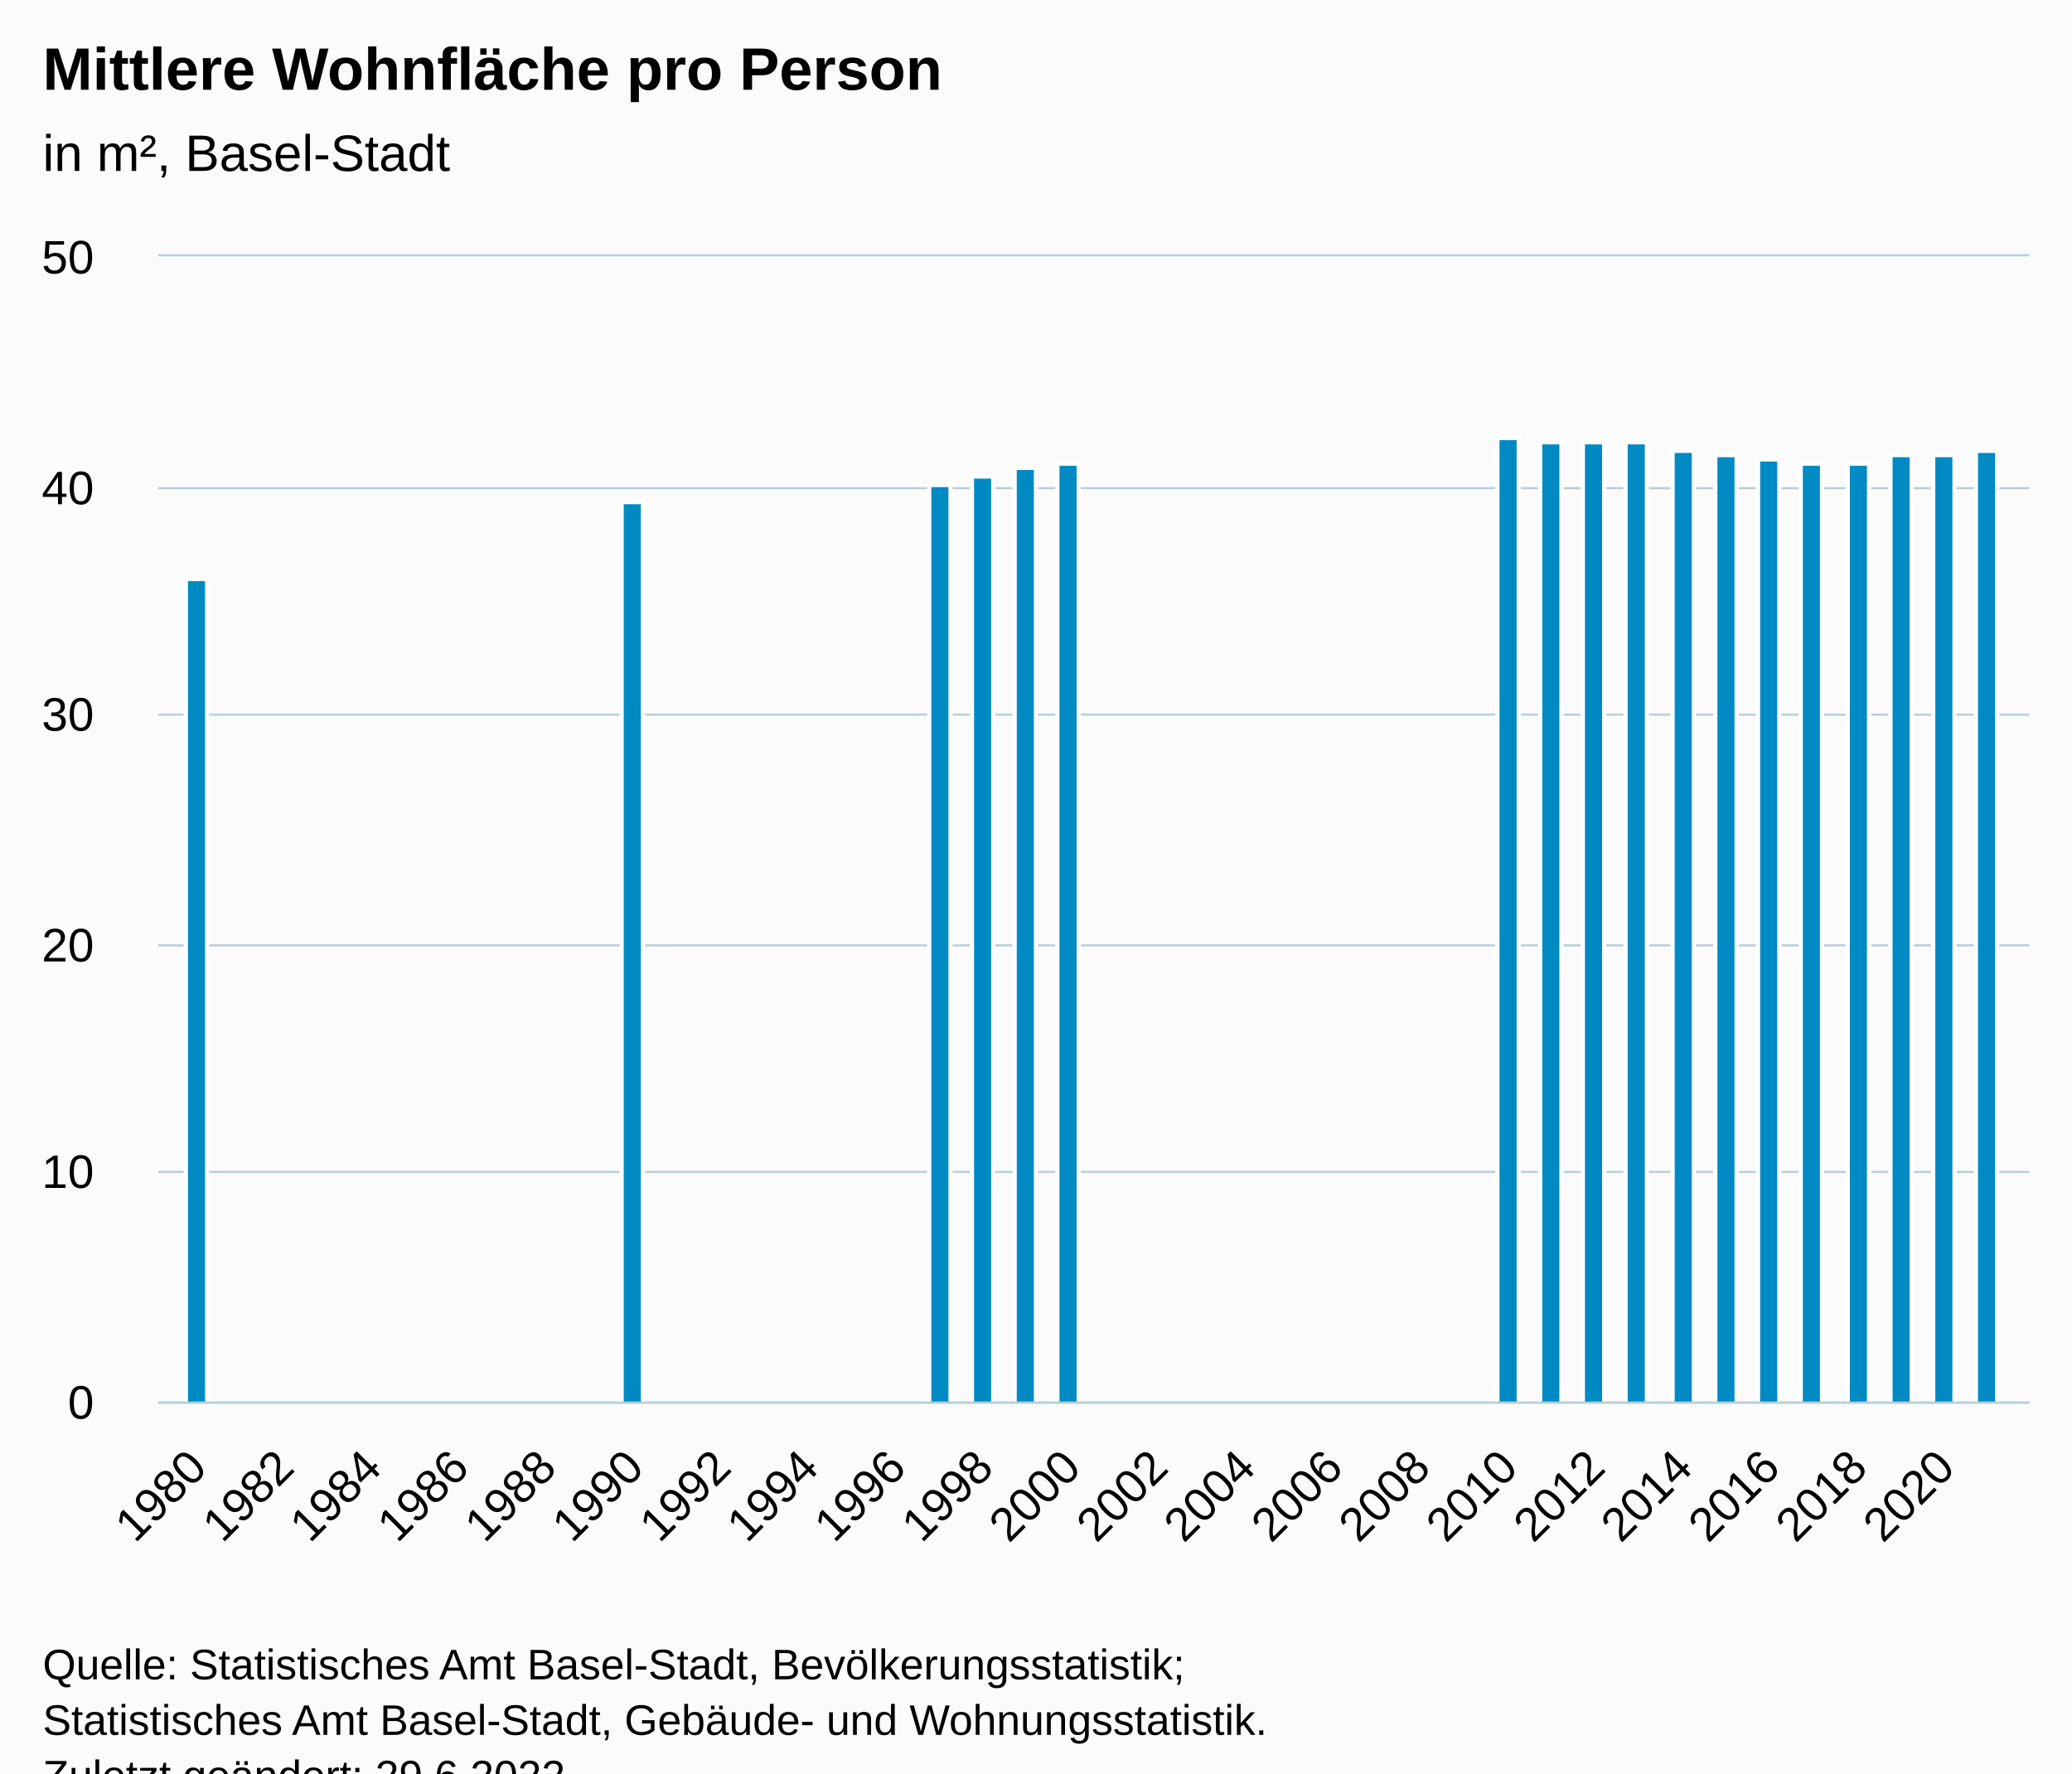
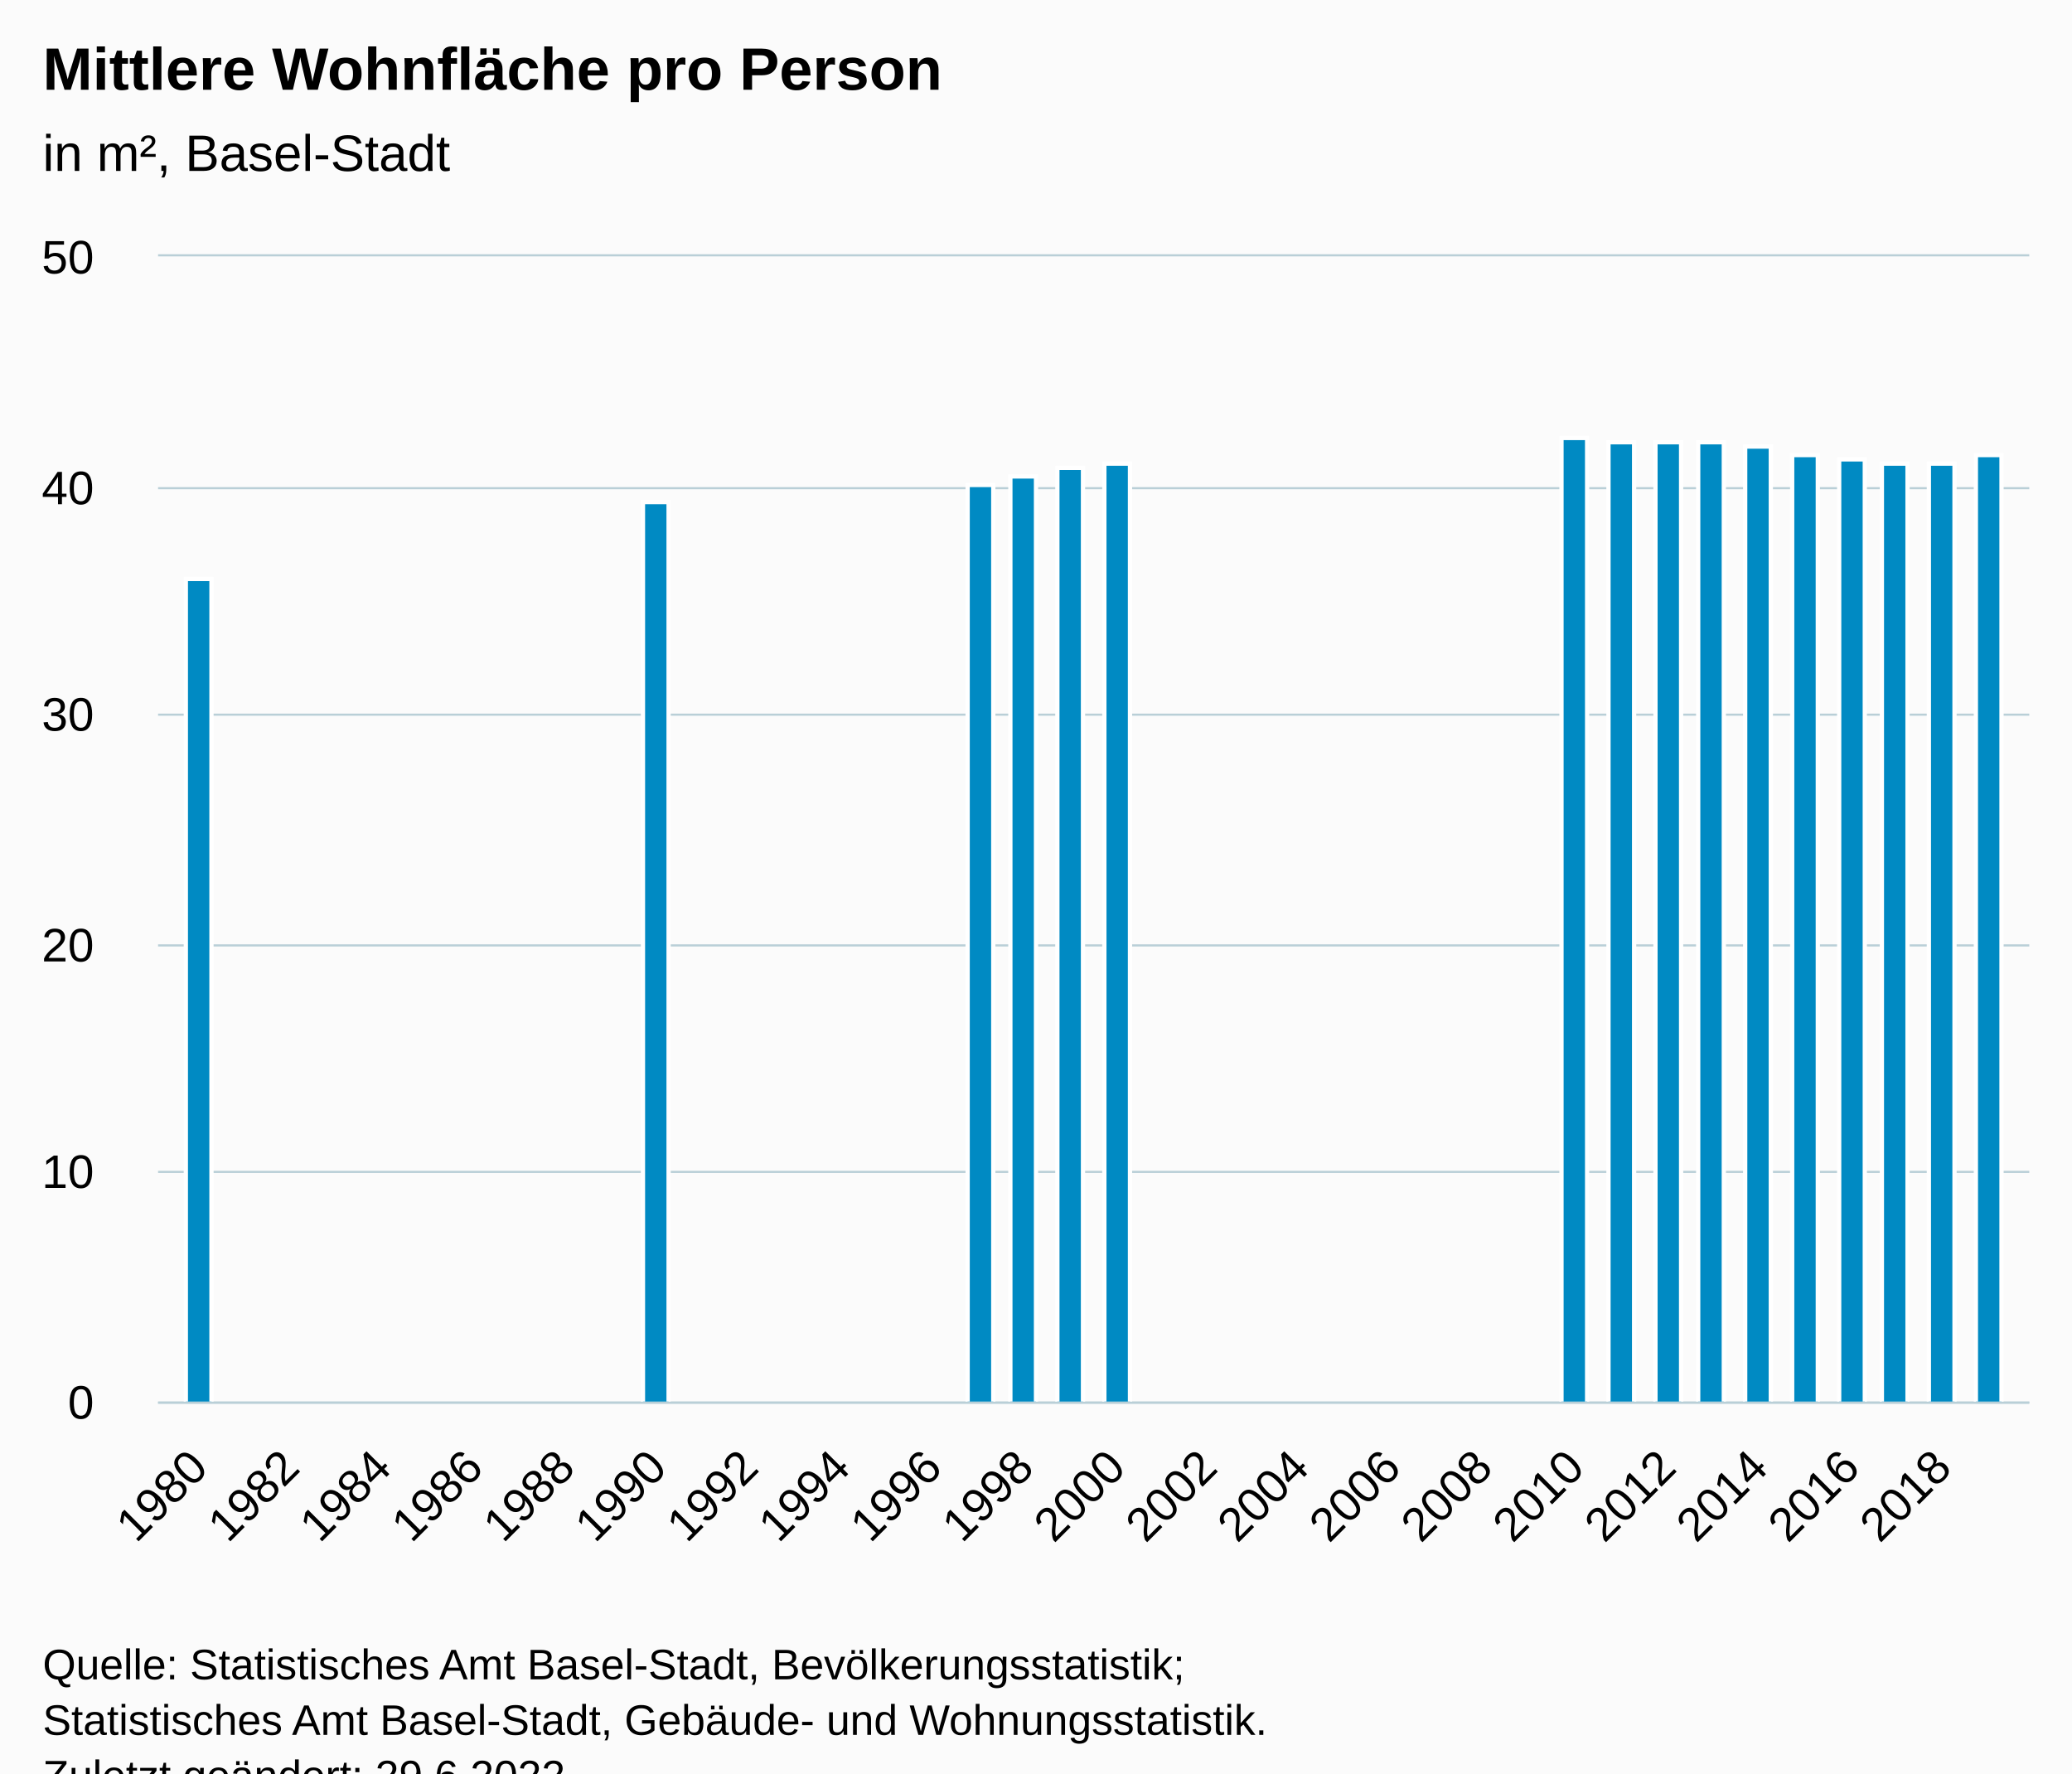
<svg xmlns="http://www.w3.org/2000/svg" version="1.1" class="highcharts-root" style="font-family:Arial;font-size:12px;" viewBox="0 0 485 415">
  <defs>
-     <clipPath id="highcharts-8vpfiwk-25-">
+     <clipPath id="highcharts-oybn5tt-23-">
      <rect x="0" y="0" width="438" height="268" fill="none" />
    </clipPath>
-     <clipPath id="highcharts-8vpfiwk-44-">
+     <clipPath id="highcharts-oybn5tt-40-">
      <rect x="0" y="0" width="438" height="268" fill="none" />
    </clipPath>
-     <clipPath id="highcharts-8vpfiwk-45-">
+     <clipPath id="highcharts-oybn5tt-41-">
      <rect x="37" y="60" width="438" height="268" fill="none" />
    </clipPath>
  </defs>
  <rect fill="#fbfbfb" class="highcharts-background" x="0" y="0" width="485" height="428" rx="0" ry="0" />
  <rect fill="none" class="highcharts-plot-background" x="37" y="60" width="438" height="268" />
  <g class="highcharts-pane-group" data-z-index="0" />
  <g class="highcharts-grid highcharts-xaxis-grid" data-z-index="1">
-     <path fill="none" data-z-index="1" class="highcharts-grid-line" d="M 45.5 60 L 45.5 328" opacity="1" />
-     <path fill="none" data-z-index="1" class="highcharts-grid-line" d="M 66.5 60 L 66.5 328" opacity="1" />
-     <path fill="none" data-z-index="1" class="highcharts-grid-line" d="M 86.5 60 L 86.5 328" opacity="1" />
-     <path fill="none" data-z-index="1" class="highcharts-grid-line" d="M 107.5 60 L 107.5 328" opacity="1" />
-     <path fill="none" data-z-index="1" class="highcharts-grid-line" d="M 127.5 60 L 127.5 328" opacity="1" />
-     <path fill="none" data-z-index="1" class="highcharts-grid-line" d="M 148.5 60 L 148.5 328" opacity="1" />
-     <path fill="none" data-z-index="1" class="highcharts-grid-line" d="M 168.5 60 L 168.5 328" opacity="1" />
-     <path fill="none" data-z-index="1" class="highcharts-grid-line" d="M 189.5 60 L 189.5 328" opacity="1" />
-     <path fill="none" data-z-index="1" class="highcharts-grid-line" d="M 209.5 60 L 209.5 328" opacity="1" />
-     <path fill="none" data-z-index="1" class="highcharts-grid-line" d="M 229.5 60 L 229.5 328" opacity="1" />
-     <path fill="none" data-z-index="1" class="highcharts-grid-line" d="M 250.5 60 L 250.5 328" opacity="1" />
-     <path fill="none" data-z-index="1" class="highcharts-grid-line" d="M 270.5 60 L 270.5 328" opacity="1" />
-     <path fill="none" data-z-index="1" class="highcharts-grid-line" d="M 291.5 60 L 291.5 328" opacity="1" />
-     <path fill="none" data-z-index="1" class="highcharts-grid-line" d="M 311.5 60 L 311.5 328" opacity="1" />
-     <path fill="none" data-z-index="1" class="highcharts-grid-line" d="M 332.5 60 L 332.5 328" opacity="1" />
-     <path fill="none" data-z-index="1" class="highcharts-grid-line" d="M 352.5 60 L 352.5 328" opacity="1" />
-     <path fill="none" data-z-index="1" class="highcharts-grid-line" d="M 373.5 60 L 373.5 328" opacity="1" />
-     <path fill="none" data-z-index="1" class="highcharts-grid-line" d="M 393.5 60 L 393.5 328" opacity="1" />
-     <path fill="none" data-z-index="1" class="highcharts-grid-line" d="M 414.5 60 L 414.5 328" opacity="1" />
-     <path fill="none" data-z-index="1" class="highcharts-grid-line" d="M 434.5 60 L 434.5 328" opacity="1" />
+     <path fill="none" data-z-index="1" class="highcharts-grid-line" d="M 46.5 60 L 46.5 328" opacity="1" />
+     <path fill="none" data-z-index="1" class="highcharts-grid-line" d="M 67.5 60 L 67.5 328" opacity="1" />
+     <path fill="none" data-z-index="1" class="highcharts-grid-line" d="M 89.5 60 L 89.5 328" opacity="1" />
+     <path fill="none" data-z-index="1" class="highcharts-grid-line" d="M 110.5 60 L 110.5 328" opacity="1" />
+     <path fill="none" data-z-index="1" class="highcharts-grid-line" d="M 131.5 60 L 131.5 328" opacity="1" />
+     <path fill="none" data-z-index="1" class="highcharts-grid-line" d="M 153.5 60 L 153.5 328" opacity="1" />
+     <path fill="none" data-z-index="1" class="highcharts-grid-line" d="M 174.5 60 L 174.5 328" opacity="1" />
+     <path fill="none" data-z-index="1" class="highcharts-grid-line" d="M 196.5 60 L 196.5 328" opacity="1" />
+     <path fill="none" data-z-index="1" class="highcharts-grid-line" d="M 217.5 60 L 217.5 328" opacity="1" />
+     <path fill="none" data-z-index="1" class="highcharts-grid-line" d="M 239.5 60 L 239.5 328" opacity="1" />
+     <path fill="none" data-z-index="1" class="highcharts-grid-line" d="M 260.5 60 L 260.5 328" opacity="1" />
+     <path fill="none" data-z-index="1" class="highcharts-grid-line" d="M 282.5 60 L 282.5 328" opacity="1" />
+     <path fill="none" data-z-index="1" class="highcharts-grid-line" d="M 303.5 60 L 303.5 328" opacity="1" />
+     <path fill="none" data-z-index="1" class="highcharts-grid-line" d="M 325.5 60 L 325.5 328" opacity="1" />
+     <path fill="none" data-z-index="1" class="highcharts-grid-line" d="M 346.5 60 L 346.5 328" opacity="1" />
+     <path fill="none" data-z-index="1" class="highcharts-grid-line" d="M 368.5 60 L 368.5 328" opacity="1" />
+     <path fill="none" data-z-index="1" class="highcharts-grid-line" d="M 389.5 60 L 389.5 328" opacity="1" />
+     <path fill="none" data-z-index="1" class="highcharts-grid-line" d="M 411.5 60 L 411.5 328" opacity="1" />
+     <path fill="none" data-z-index="1" class="highcharts-grid-line" d="M 432.5 60 L 432.5 328" opacity="1" />
    <path fill="none" data-z-index="1" class="highcharts-grid-line" d="M 454.5 60 L 454.5 328" opacity="1" />
  </g>
  <g class="highcharts-grid highcharts-yaxis-grid" data-z-index="1">
    <path fill="none" stroke="#B9CFD7" stroke-width="0.5" data-z-index="1" class="highcharts-grid-line" d="M 37 328.25 L 475 328.25" opacity="1" />
    <path fill="none" stroke="#B9CFD7" stroke-width="0.5" data-z-index="1" class="highcharts-grid-line" d="M 37 274.25 L 475 274.25" opacity="1" />
    <path fill="none" stroke="#B9CFD7" stroke-width="0.5" data-z-index="1" class="highcharts-grid-line" d="M 37 221.25 L 475 221.25" opacity="1" />
    <path fill="none" stroke="#B9CFD7" stroke-width="0.5" data-z-index="1" class="highcharts-grid-line" d="M 37 167.25 L 475 167.25" opacity="1" />
    <path fill="none" stroke="#B9CFD7" stroke-width="0.5" data-z-index="1" class="highcharts-grid-line" d="M 37 114.25 L 475 114.25" opacity="1" />
    <path fill="none" stroke="#B9CFD7" stroke-width="0.5" data-z-index="1" class="highcharts-grid-line" d="M 37 59.75 L 475 59.75" opacity="1" />
  </g>
  <rect fill="none" class="highcharts-plot-border" data-z-index="1" x="37" y="60" width="438" height="268" />
  <g class="highcharts-axis highcharts-xaxis" data-z-index="2">
    <path fill="none" class="highcharts-axis-line" stroke="#B9CFD7" stroke-width="0.5" data-z-index="7" d="M 37 328.25 L 475 328.25" />
  </g>
  <g class="highcharts-axis highcharts-yaxis" data-z-index="2">
    <path fill="none" class="highcharts-axis-line" data-z-index="7" d="M 37 60 L 37 328" />
  </g>
  <g class="highcharts-series-group" data-z-index="3">
-     <g class="highcharts-series highcharts-series-0 highcharts-column-series" data-z-index="0.1" opacity="1" transform="translate(37,60) scale(1 1)" clip-path="url(#highcharts-8vpfiwk-44-)">
-       <rect x="6.5" y="75.5" width="5" height="193" fill="#008AC3" stroke="#ffffff" stroke-width="1" opacity="1" class="highcharts-point" />
-       <rect x="108.5" y="57.5" width="5" height="211" fill="#008AC3" stroke="#ffffff" stroke-width="1" opacity="1" class="highcharts-point" />
-       <rect x="180.5" y="53.5" width="5" height="215" fill="#008AC3" stroke="#ffffff" stroke-width="1" opacity="1" class="highcharts-point" />
-       <rect x="190.5" y="51.5" width="5" height="217" fill="#008AC3" stroke="#ffffff" stroke-width="1" opacity="1" class="highcharts-point" />
-       <rect x="200.5" y="49.5" width="5" height="219" fill="#008AC3" stroke="#ffffff" stroke-width="1" opacity="1" class="highcharts-point" />
-       <rect x="210.5" y="48.5" width="5" height="220" fill="#008AC3" stroke="#ffffff" stroke-width="1" opacity="1" class="highcharts-point" />
-       <rect x="313.5" y="42.5" width="5" height="226" fill="#008AC3" stroke="#ffffff" stroke-width="1" opacity="1" class="highcharts-point" />
-       <rect x="323.5" y="43.5" width="5" height="225" fill="#008AC3" stroke="#ffffff" stroke-width="1" opacity="1" class="highcharts-point" />
-       <rect x="333.5" y="43.5" width="5" height="225" fill="#008AC3" stroke="#ffffff" stroke-width="1" opacity="1" class="highcharts-point" />
-       <rect x="343.5" y="43.5" width="5" height="225" fill="#008AC3" stroke="#ffffff" stroke-width="1" opacity="1" class="highcharts-point" />
-       <rect x="354.5" y="45.5" width="5" height="223" fill="#008AC3" stroke="#ffffff" stroke-width="1" opacity="1" class="highcharts-point" />
-       <rect x="364.5" y="46.5" width="5" height="222" fill="#008AC3" stroke="#ffffff" stroke-width="1" opacity="1" class="highcharts-point" />
-       <rect x="374.5" y="47.5" width="5" height="221" fill="#008AC3" stroke="#ffffff" stroke-width="1" opacity="1" class="highcharts-point" />
-       <rect x="384.5" y="48.5" width="5" height="220" fill="#008AC3" stroke="#ffffff" stroke-width="1" opacity="1" class="highcharts-point" />
-       <rect x="395.5" y="48.5" width="5" height="220" fill="#008AC3" stroke="#ffffff" stroke-width="1" opacity="1" class="highcharts-point" />
-       <rect x="405.5" y="46.5" width="5" height="222" fill="#008AC3" stroke="#ffffff" stroke-width="1" opacity="1" class="highcharts-point" />
-       <rect x="415.5" y="46.5" width="5" height="222" fill="#008AC3" stroke="#ffffff" stroke-width="1" opacity="1" class="highcharts-point" />
-       <rect x="425.5" y="45.5" width="5" height="223" fill="#008AC3" stroke="#ffffff" stroke-width="1" opacity="1" class="highcharts-point" />
+     <g class="highcharts-series highcharts-series-0 highcharts-column-series" data-z-index="0.1" opacity="1" transform="translate(37,60) scale(1 1)" clip-path="url(#highcharts-oybn5tt-40-)">
+       <rect x="6.5" y="75.5" width="6" height="193" fill="#008AC3" stroke="#ffffff" stroke-width="1" opacity="1" class="highcharts-point" />
+       <rect x="113.5" y="57.5" width="6" height="211" fill="#008AC3" stroke="#ffffff" stroke-width="1" opacity="1" class="highcharts-point" />
+       <rect x="189.5" y="53.5" width="6" height="215" fill="#008AC3" stroke="#ffffff" stroke-width="1" opacity="1" class="highcharts-point" />
+       <rect x="199.5" y="51.5" width="6" height="217" fill="#008AC3" stroke="#ffffff" stroke-width="1" opacity="1" class="highcharts-point" />
+       <rect x="210.5" y="49.5" width="6" height="219" fill="#008AC3" stroke="#ffffff" stroke-width="1" opacity="1" class="highcharts-point" />
+       <rect x="221.5" y="48.5" width="6" height="220" fill="#008AC3" stroke="#ffffff" stroke-width="1" opacity="1" class="highcharts-point" />
+       <rect x="328.5" y="42.5" width="6" height="226" fill="#008AC3" stroke="#ffffff" stroke-width="1" opacity="1" class="highcharts-point" />
+       <rect x="339.5" y="43.5" width="6" height="225" fill="#008AC3" stroke="#ffffff" stroke-width="1" opacity="1" class="highcharts-point" />
+       <rect x="350.5" y="43.5" width="6" height="225" fill="#008AC3" stroke="#ffffff" stroke-width="1" opacity="1" class="highcharts-point" />
+       <rect x="360.5" y="43.5" width="6" height="225" fill="#008AC3" stroke="#ffffff" stroke-width="1" opacity="1" class="highcharts-point" />
+       <rect x="371.5" y="44.5" width="6" height="224" fill="#008AC3" stroke="#ffffff" stroke-width="1" opacity="1" class="highcharts-point" />
+       <rect x="382.5" y="46.5" width="6" height="222" fill="#008AC3" stroke="#ffffff" stroke-width="1" opacity="1" class="highcharts-point" />
+       <rect x="393.5" y="47.5" width="6" height="221" fill="#008AC3" stroke="#ffffff" stroke-width="1" opacity="1" class="highcharts-point" />
+       <rect x="403.5" y="48.5" width="6" height="220" fill="#008AC3" stroke="#ffffff" stroke-width="1" opacity="1" class="highcharts-point" />
+       <rect x="414.5" y="48.5" width="6" height="220" fill="#008AC3" stroke="#ffffff" stroke-width="1" opacity="1" class="highcharts-point" />
+       <rect x="425.5" y="46.5" width="6" height="222" fill="#008AC3" stroke="#ffffff" stroke-width="1" opacity="1" class="highcharts-point" />
    </g>
    <g class="highcharts-markers highcharts-series-0 highcharts-column-series" data-z-index="0.1" opacity="1" transform="translate(37,60) scale(1 1)" clip-path="none" />
  </g>
  <text x="10" text-anchor="start" class="highcharts-title" data-z-index="4" style="color:#000000;font-size:14px;font-weight:bold;fill:#000000;" y="21">
    <tspan>Mittlere Wohnfläche pro Person</tspan>
  </text>
  <text x="10" text-anchor="start" class="highcharts-subtitle" data-z-index="4" style="color:#000000;font-size:12px;font-weight:normal;fill:#000000;" y="40">
    <tspan>in m², Basel-Stadt</tspan>
  </text>
  <text x="10" text-anchor="start" class="highcharts-caption" data-z-index="4" style="color:#666666;fill:#666666;" y="375" />
  <g class="highcharts-axis-labels highcharts-xaxis-labels" data-z-index="7">
-     <text x="48.901" style="color:#000000;cursor:default;font-size:11px;fill:#000000;" text-anchor="end" transform="translate(0,0) rotate(-45 48.90099 344)" y="344" opacity="1">1980</text>
-     <text x="69.359" style="color:#000000;cursor:default;font-size:11px;fill:#000000;" text-anchor="end" transform="translate(0,0) rotate(-45 69.35872 344)" y="344" opacity="1">1982</text>
-     <text x="89.816" style="color:#000000;cursor:default;font-size:11px;fill:#000000;" text-anchor="end" transform="translate(0,0) rotate(-45 89.81645 344)" y="344" opacity="1">1984</text>
-     <text x="110.274" style="color:#000000;cursor:default;font-size:11px;fill:#000000;" text-anchor="end" transform="translate(0,0) rotate(-45 110.2742 344)" y="344" opacity="1">1986</text>
-     <text x="130.732" style="color:#000000;cursor:default;font-size:11px;fill:#000000;" text-anchor="end" transform="translate(0,0) rotate(-45 130.7319 344)" y="344" opacity="1">1988</text>
-     <text x="151.19" style="color:#000000;cursor:default;font-size:11px;fill:#000000;" text-anchor="end" transform="translate(0,0) rotate(-45 151.1896 344)" y="344" opacity="1">1990</text>
-     <text x="171.647" style="color:#000000;cursor:default;font-size:11px;fill:#000000;" text-anchor="end" transform="translate(0,0) rotate(-45 171.6474 344)" y="344" opacity="1">1992</text>
-     <text x="192.105" style="color:#000000;cursor:default;font-size:11px;fill:#000000;" text-anchor="end" transform="translate(0,0) rotate(-45 192.1051 344)" y="344" opacity="1">1994</text>
-     <text x="212.563" style="color:#000000;cursor:default;font-size:11px;fill:#000000;" text-anchor="end" transform="translate(0,0) rotate(-45 212.5628 344)" y="344" opacity="1">1996</text>
-     <text x="233.021" style="color:#000000;cursor:default;font-size:11px;fill:#000000;" text-anchor="end" transform="translate(0,0) rotate(-45 233.0206 344)" y="344" opacity="1">1998</text>
-     <text x="253.478" style="color:#000000;cursor:default;font-size:11px;fill:#000000;" text-anchor="end" transform="translate(0,0) rotate(-45 253.4783 344)" y="344" opacity="1">2000</text>
-     <text x="273.936" style="color:#000000;cursor:default;font-size:11px;fill:#000000;" text-anchor="end" transform="translate(0,0) rotate(-45 273.936 344)" y="344" opacity="1">2002</text>
-     <text x="294.394" style="color:#000000;cursor:default;font-size:11px;fill:#000000;" text-anchor="end" transform="translate(0,0) rotate(-45 294.3938 344)" y="344" opacity="1">2004</text>
-     <text x="314.851" style="color:#000000;cursor:default;font-size:11px;fill:#000000;" text-anchor="end" transform="translate(0,0) rotate(-45 314.8515 344)" y="344" opacity="1">2006</text>
-     <text x="335.309" style="color:#000000;cursor:default;font-size:11px;fill:#000000;" text-anchor="end" transform="translate(0,0) rotate(-45 335.3092 344)" y="344" opacity="1">2008</text>
-     <text x="355.767" style="color:#000000;cursor:default;font-size:11px;fill:#000000;" text-anchor="end" transform="translate(0,0) rotate(-45 355.7669 344)" y="344" opacity="1">2010</text>
-     <text x="376.225" style="color:#000000;cursor:default;font-size:11px;fill:#000000;" text-anchor="end" transform="translate(0,0) rotate(-45 376.2247 344)" y="344" opacity="1">2012</text>
-     <text x="396.682" style="color:#000000;cursor:default;font-size:11px;fill:#000000;" text-anchor="end" transform="translate(0,0) rotate(-45 396.6824 344)" y="344" opacity="1">2014</text>
-     <text x="417.14" style="color:#000000;cursor:default;font-size:11px;fill:#000000;" text-anchor="end" transform="translate(0,0) rotate(-45 417.1401 344)" y="344" opacity="1">2016</text>
-     <text x="437.598" style="color:#000000;cursor:default;font-size:11px;fill:#000000;" text-anchor="end" transform="translate(0,0) rotate(-45 437.5979 344)" y="344" opacity="1">2018</text>
-     <text x="458.056" style="color:#000000;cursor:default;font-size:11px;fill:#000000;" text-anchor="end" transform="translate(0,0) rotate(-45 458.0556 344)" y="344" opacity="1">2020</text>
+     <text x="49.152" style="color:#000000;cursor:default;font-size:11px;fill:#000000;" text-anchor="end" transform="translate(0,0) rotate(-45 49.15182 344)" y="344" opacity="1">1980</text>
+     <text x="70.633" style="color:#000000;cursor:default;font-size:11px;fill:#000000;" text-anchor="end" transform="translate(0,0) rotate(-45 70.63294 344)" y="344" opacity="1">1982</text>
+     <text x="92.114" style="color:#000000;cursor:default;font-size:11px;fill:#000000;" text-anchor="end" transform="translate(0,0) rotate(-45 92.11406 344)" y="344" opacity="1">1984</text>
+     <text x="113.595" style="color:#000000;cursor:default;font-size:11px;fill:#000000;" text-anchor="end" transform="translate(0,0) rotate(-45 113.5952 344)" y="344" opacity="1">1986</text>
+     <text x="135.076" style="color:#000000;cursor:default;font-size:11px;fill:#000000;" text-anchor="end" transform="translate(0,0) rotate(-45 135.0763 344)" y="344" opacity="1">1988</text>
+     <text x="156.557" style="color:#000000;cursor:default;font-size:11px;fill:#000000;" text-anchor="end" transform="translate(0,0) rotate(-45 156.5574 344)" y="344" opacity="1">1990</text>
+     <text x="178.039" style="color:#000000;cursor:default;font-size:11px;fill:#000000;" text-anchor="end" transform="translate(0,0) rotate(-45 178.0385 344)" y="344" opacity="1">1992</text>
+     <text x="199.52" style="color:#000000;cursor:default;font-size:11px;fill:#000000;" text-anchor="end" transform="translate(0,0) rotate(-45 199.5196 344)" y="344" opacity="1">1994</text>
+     <text x="221.001" style="color:#000000;cursor:default;font-size:11px;fill:#000000;" text-anchor="end" transform="translate(0,0) rotate(-45 221.0008 344)" y="344" opacity="1">1996</text>
+     <text x="242.482" style="color:#000000;cursor:default;font-size:11px;fill:#000000;" text-anchor="end" transform="translate(0,0) rotate(-45 242.4819 344)" y="344" opacity="1">1998</text>
+     <text x="263.963" style="color:#000000;cursor:default;font-size:11px;fill:#000000;" text-anchor="end" transform="translate(0,0) rotate(-45 263.963 344)" y="344" opacity="1">2000</text>
+     <text x="285.444" style="color:#000000;cursor:default;font-size:11px;fill:#000000;" text-anchor="end" transform="translate(0,0) rotate(-45 285.4441 344)" y="344" opacity="1">2002</text>
+     <text x="306.925" style="color:#000000;cursor:default;font-size:11px;fill:#000000;" text-anchor="end" transform="translate(0,0) rotate(-45 306.9252 344)" y="344" opacity="1">2004</text>
+     <text x="328.406" style="color:#000000;cursor:default;font-size:11px;fill:#000000;" text-anchor="end" transform="translate(0,0) rotate(-45 328.4064 344)" y="344" opacity="1">2006</text>
+     <text x="349.887" style="color:#000000;cursor:default;font-size:11px;fill:#000000;" text-anchor="end" transform="translate(0,0) rotate(-45 349.8875 344)" y="344" opacity="1">2008</text>
+     <text x="371.369" style="color:#000000;cursor:default;font-size:11px;fill:#000000;" text-anchor="end" transform="translate(0,0) rotate(-45 371.3686 344)" y="344" opacity="1">2010</text>
+     <text x="392.85" style="color:#000000;cursor:default;font-size:11px;fill:#000000;" text-anchor="end" transform="translate(0,0) rotate(-45 392.8497 344)" y="344" opacity="1">2012</text>
+     <text x="414.331" style="color:#000000;cursor:default;font-size:11px;fill:#000000;" text-anchor="end" transform="translate(0,0) rotate(-45 414.3308 344)" y="344" opacity="1">2014</text>
+     <text x="435.812" style="color:#000000;cursor:default;font-size:11px;fill:#000000;" text-anchor="end" transform="translate(0,0) rotate(-45 435.8119 344)" y="344" opacity="1">2016</text>
+     <text x="457.293" style="color:#000000;cursor:default;font-size:11px;fill:#000000;" text-anchor="end" transform="translate(0,0) rotate(-45 457.2931 344)" y="344" opacity="1">2018</text>
  </g>
  <g class="highcharts-axis-labels highcharts-yaxis-labels" data-z-index="7">
    <text x="22" style="color:#000000;cursor:default;font-size:11px;fill:#000000;" text-anchor="end" transform="translate(0,0)" y="332" opacity="1">0</text>
    <text x="22" style="color:#000000;cursor:default;font-size:11px;fill:#000000;" text-anchor="end" transform="translate(0,0)" y="278" opacity="1">10</text>
    <text x="22" style="color:#000000;cursor:default;font-size:11px;fill:#000000;" text-anchor="end" transform="translate(0,0)" y="225" opacity="1">20</text>
    <text x="22" style="color:#000000;cursor:default;font-size:11px;fill:#000000;" text-anchor="end" transform="translate(0,0)" y="171" opacity="1">30</text>
    <text x="22" style="color:#000000;cursor:default;font-size:11px;fill:#000000;" text-anchor="end" transform="translate(0,0)" y="118" opacity="1">40</text>
    <text x="22" style="color:#000000;cursor:default;font-size:11px;fill:#000000;" text-anchor="end" transform="translate(0,0)" y="64" opacity="1">50</text>
  </g>
  <text x="10" class="highcharts-credits" text-anchor="start" data-z-index="8" style="cursor:default;color:#000000;font-size:10px;fill:#000000;" y="393">
    <tspan>Quelle: Statistisches Amt Basel-Stadt, Bevölkerungsstatistik;</tspan>
    <tspan x="10" dy="13">Statistisches Amt Basel-Stadt, Gebäude- und Wohnungsstatistik.</tspan>
    <tspan x="10" dy="13">Zuletzt geändert: 29.6.2022</tspan>
  </text>
-   <g class="highcharts-control-points" data-z-index="99" clip-path="url(#highcharts-8vpfiwk-45-)" />
+   <g class="highcharts-control-points" data-z-index="99" clip-path="url(#highcharts-oybn5tt-41-)" />
</svg>
